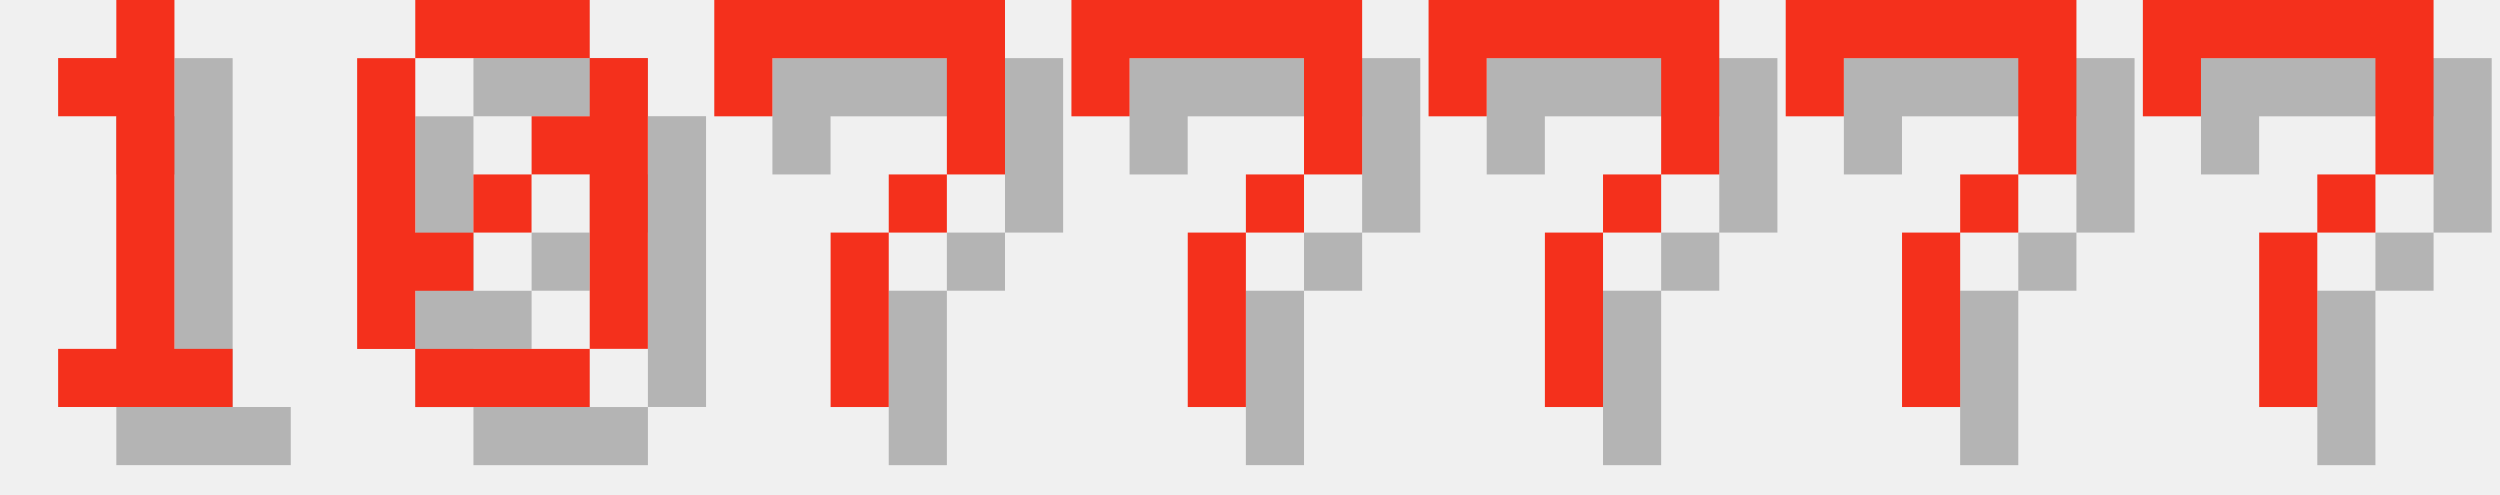
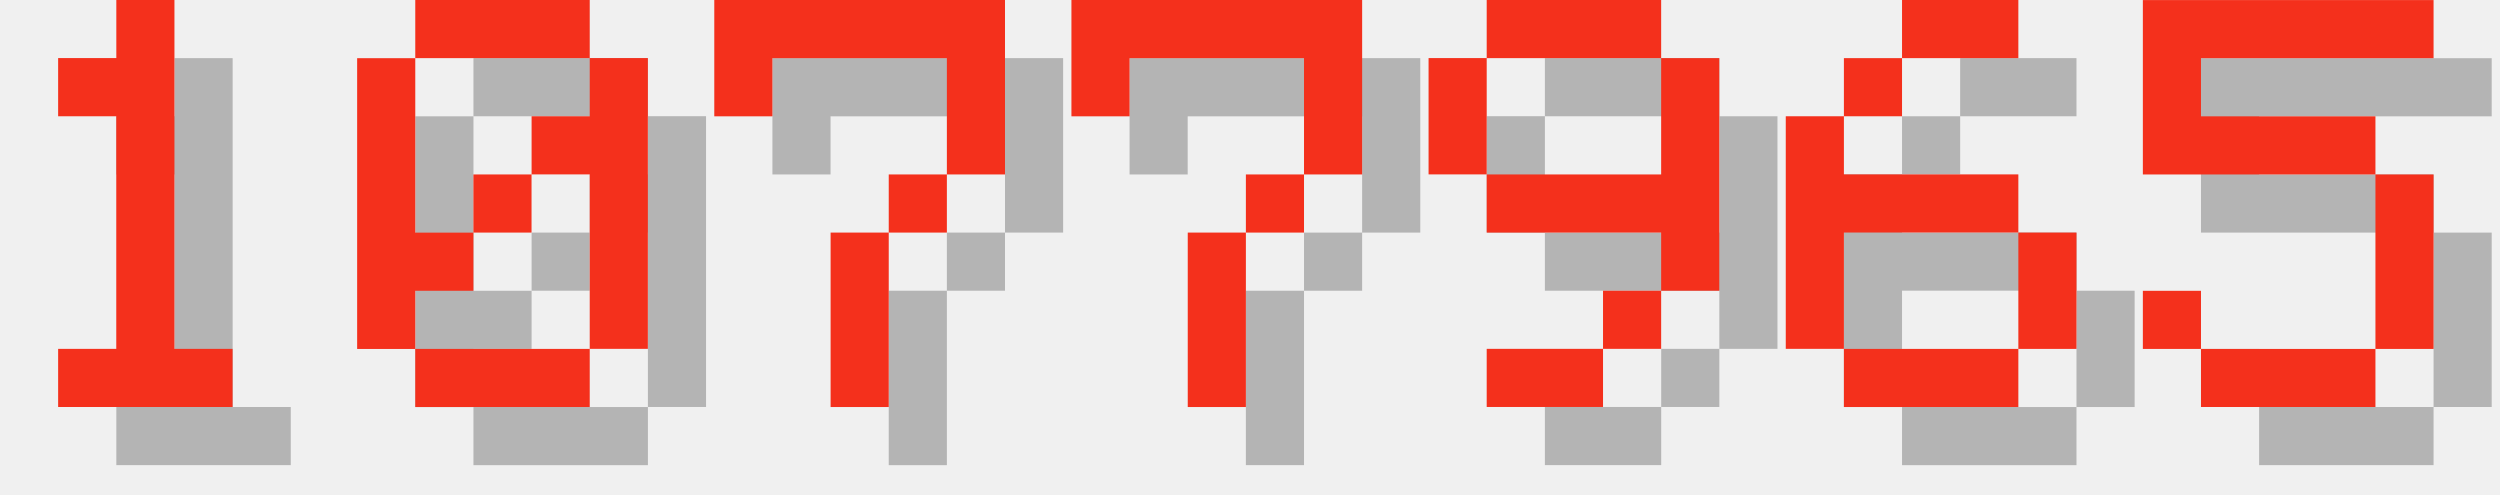
<svg xmlns="http://www.w3.org/2000/svg" version="1.1" width="182.0" height="36">
  <style>
        .text-foreground {
            fill: #F4301C;
        }
        .text-shadow {
            fill: #000000;
            fill-opacity: 0.25;
        }
    </style>
  <g class="digit" id="digit_1" transform="translate(0.0, 0), scale(4)">
    <path id="digit_1_shadow" class="text-shadow" d="m2.117 2.117v1.058h1.058v4.233h-1.058v1.058h3.175v-1.058h-1.058v-6.35h-1.058v1.058h-1.058z" fill-opacity=".5" style="paint-order:stroke fill markers" />
    <path id="digit_1_fg" class="text-foreground" d="m1.058 1.058v1.058h1.058v4.233h-1.058v1.058h3.175v-1.058h-1.058v-6.35h-1.058v1.058h-1.058z" fill="#fff" style="paint-order:stroke fill markers" />
  </g>
  <g class="digit" id="digit_0" transform="translate(26.0, 0), scale(4)">
    <path id="digit_0_shadow" class="text-shadow" d="m2.117 1.058v1.058h3.175v-1.058h-3.175zm3.175 1.058v1.058h-1.058v1.058h1.058v3.175h1.058v-5.292h-1.058zm0 5.292h-3.175v1.058h3.175v-1.058zm-3.175 0v-1.058h1.058v-1.058h-1.058v-3.175h-1.058v5.292h1.058zm1.058-2.117h1.058v-1.058h-1.058v1.058z" fill-opacity=".5" style="paint-order:stroke fill markers" />
    <path id="digit_0_fg" class="text-foreground" d="m1.058 0v1.058h3.175v-1.058h-3.175zm3.175 1.058v1.058h-1.058v1.058h1.058v3.175h1.058v-5.292h-1.058zm0 5.292h-3.175v1.058h3.175v-1.058zm-3.175 0v-1.058h1.058v-1.058h-1.058v-3.175h-1.058v5.292h1.058zm1.058-2.117h1.058v-1.058h-1.058v1.058z" fill="#fff" style="paint-order:stroke fill markers" />
  </g>
  <g class="digit" id="digit_7" transform="translate(52.0, 0), scale(4)">
    <path id="digit_7_shadow" class="text-shadow" d="m1.058 1.058 2e-6 2.117h1.058v-1.058h3.175v1.058l2e-7 1.058h-1.058v1.058h-1.058l4e-7 3.175 1.058 1e-7v-3.175h1.058v-1.058h1.058l5e-7 -1.058v-2.117z" fill-opacity=".5" style="paint-order:stroke fill markers" />
    <path id="digit_7_fg" class="text-foreground" d="m0 0 2e-6 2.117h1.058v-1.058h3.175v1.058l2e-7 1.058h-1.058v1.058h-1.058l4e-7 3.175 1.058 1e-7v-3.175h1.058v-1.058h1.058l5e-7 -1.058v-2.117z" fill="#fff" style="paint-order:stroke fill markers" />
  </g>
  <g class="digit" id="digit_7" transform="translate(78.0, 0), scale(4)">
    <path id="digit_7_shadow" class="text-shadow" d="m1.058 1.058 2e-6 2.117h1.058v-1.058h3.175v1.058l2e-7 1.058h-1.058v1.058h-1.058l4e-7 3.175 1.058 1e-7v-3.175h1.058v-1.058h1.058l5e-7 -1.058v-2.117z" fill-opacity=".5" style="paint-order:stroke fill markers" />
    <path id="digit_7_fg" class="text-foreground" d="m0 0 2e-6 2.117h1.058v-1.058h3.175v1.058l2e-7 1.058h-1.058v1.058h-1.058l4e-7 3.175 1.058 1e-7v-3.175h1.058v-1.058h1.058l5e-7 -1.058v-2.117z" fill="#fff" style="paint-order:stroke fill markers" />
  </g>
-   <g class="digit" id="digit_7" transform="translate(104.0, 0), scale(4)">
-     <path id="digit_7_shadow" class="text-shadow" d="m1.058 1.058 2e-6 2.117h1.058v-1.058h3.175v1.058l2e-7 1.058h-1.058v1.058h-1.058l4e-7 3.175 1.058 1e-7v-3.175h1.058v-1.058h1.058l5e-7 -1.058v-2.117z" fill-opacity=".5" style="paint-order:stroke fill markers" />
-     <path id="digit_7_fg" class="text-foreground" d="m0 0 2e-6 2.117h1.058v-1.058h3.175v1.058l2e-7 1.058h-1.058v1.058h-1.058l4e-7 3.175 1.058 1e-7v-3.175h1.058v-1.058h1.058l5e-7 -1.058v-2.117z" fill="#fff" style="paint-order:stroke fill markers" />
+   <g class="digit" id="digit_9" transform="translate(104.0, 0), scale(4)">
+     <path id="digit_9_shadow" class="text-shadow" d="m2.117 1.058v1.058h3.175v-1.058h-3.175zm3.175 1.058v2.117h-3.175v1.058h3.175v1.058h1.058v-4.233h-1.058zm0 4.233h-1.058v1.058h1.058v-1.058zm-1.058 1.058h-2.117v1.058h2.117v-1.058zm-2.117-3.175v-2.117h-1.058v2.117h1.058z" fill-opacity=".5" style="paint-order:stroke fill markers" />
+     <path id="digit_9_fg" class="text-foreground" d="m1.058 0v1.058h3.175v-1.058h-3.175zm3.175 1.058v2.117h-3.175v1.058h3.175v1.058h1.058v-4.233h-1.058zm0 4.233h-1.058v1.058h1.058v-1.058zm-1.058 1.058h-2.117v1.058h2.117v-1.058zm-2.117-3.175v-2.117h-1.058v2.117h1.058z" fill="#fff" style="paint-order:stroke fill markers" />
  </g>
-   <g class="digit" id="digit_7" transform="translate(130.0, 0), scale(4)">
-     <path id="digit_7_shadow" class="text-shadow" d="m1.058 1.058 2e-6 2.117h1.058v-1.058h3.175v1.058l2e-7 1.058h-1.058v1.058h-1.058l4e-7 3.175 1.058 1e-7v-3.175h1.058v-1.058h1.058l5e-7 -1.058v-2.117z" fill-opacity=".5" style="paint-order:stroke fill markers" />
-     <path id="digit_7_fg" class="text-foreground" d="m0 0 2e-6 2.117h1.058v-1.058h3.175v1.058l2e-7 1.058h-1.058v1.058h-1.058l4e-7 3.175 1.058 1e-7v-3.175h1.058v-1.058h1.058l5e-7 -1.058v-2.117z" fill="#fff" style="paint-order:stroke fill markers" />
+   <g class="digit" id="digit_6" transform="translate(130.0, 0), scale(4)">
+     <path id="digit_6_shadow" class="text-shadow" d="m3.175 1.058v1.058h2.117v-1.058h-2.117zm0 1.058h-1.058v1.058h1.058v-1.058zm-1.058 1.058h-1.058v4.233h1.058v-2.117h3.175v-1.058h-3.175v-1.058zm3.175 2.117v2.117h1.058v-2.117h-1.058zm0 2.117h-3.175v1.058h3.175v-1.058z" fill-opacity=".5" style="paint-order:stroke fill markers" />
+     <path id="digit_6_fg" class="text-foreground" d="m2.117 0v1.058h2.117v-1.058h-2.117zm0 1.058h-1.058v1.058h1.058v-1.058zm-1.058 1.058h-1.058v4.233h1.058v-2.117h3.175v-1.058h-3.175v-1.058zm3.175 2.117v2.117h1.058v-2.117h-1.058zm0 2.117h-3.175v1.058h3.175v-1.058z" fill="#fff" style="paint-order:stroke fill markers" />
  </g>
-   <g class="digit" id="digit_7" transform="translate(156.0, 0), scale(4)">
-     <path id="digit_7_shadow" class="text-shadow" d="m1.058 1.058 2e-6 2.117h1.058v-1.058h3.175v1.058l2e-7 1.058h-1.058v1.058h-1.058l4e-7 3.175 1.058 1e-7v-3.175h1.058v-1.058h1.058l5e-7 -1.058v-2.117z" fill-opacity=".5" style="paint-order:stroke fill markers" />
-     <path id="digit_7_fg" class="text-foreground" d="m0 0 2e-6 2.117h1.058v-1.058h3.175v1.058l2e-7 1.058h-1.058v1.058h-1.058l4e-7 3.175 1.058 1e-7v-3.175h1.058v-1.058h1.058l5e-7 -1.058v-2.117z" fill="#fff" style="paint-order:stroke fill markers" />
+   <g class="digit" id="digit_5" transform="translate(156.0, 0), scale(4)">
+     <path id="digit_5_shadow" class="text-shadow" d="m1.058 1.058v3.175h4.233v3.175h-3.175v-1.058h-1.058v1.058h1.058v1.058h3.175v-1.058h1.058v-3.175h-1.058v-1.058h-3.175v-1.058h4.233v-1.058h-5.292z" fill-opacity=".5" style="paint-order:stroke fill markers" />
+     <path id="digit_5_fg" class="text-foreground" d="m0 0v3.175h4.233v3.175h-3.175v-1.058h-1.058v1.058h1.058v1.058h3.175v-1.058h1.058v-3.175h-1.058v-1.058h-3.175v-1.058h4.233v-1.058h-5.292z" fill="#fff" style="paint-order:stroke fill markers" />
  </g>
</svg>
